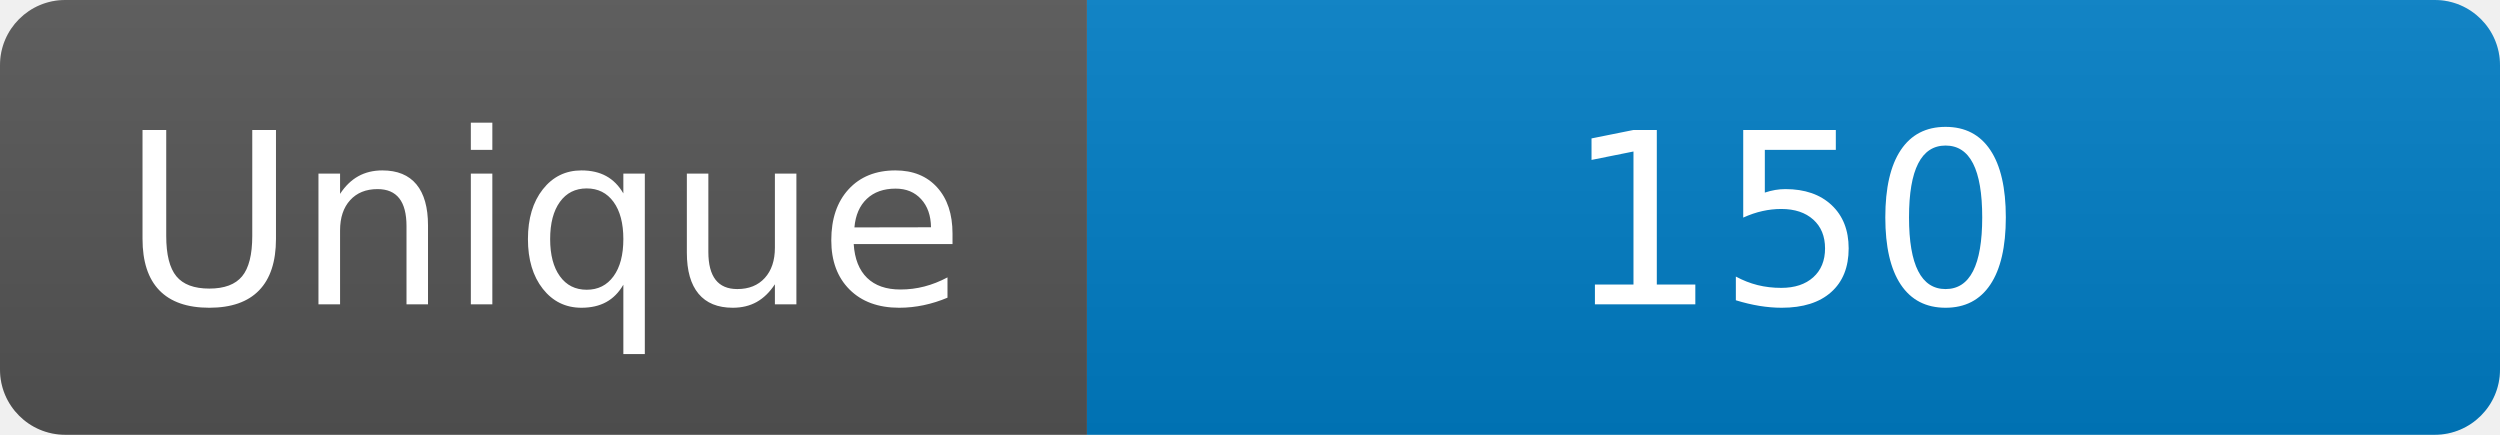
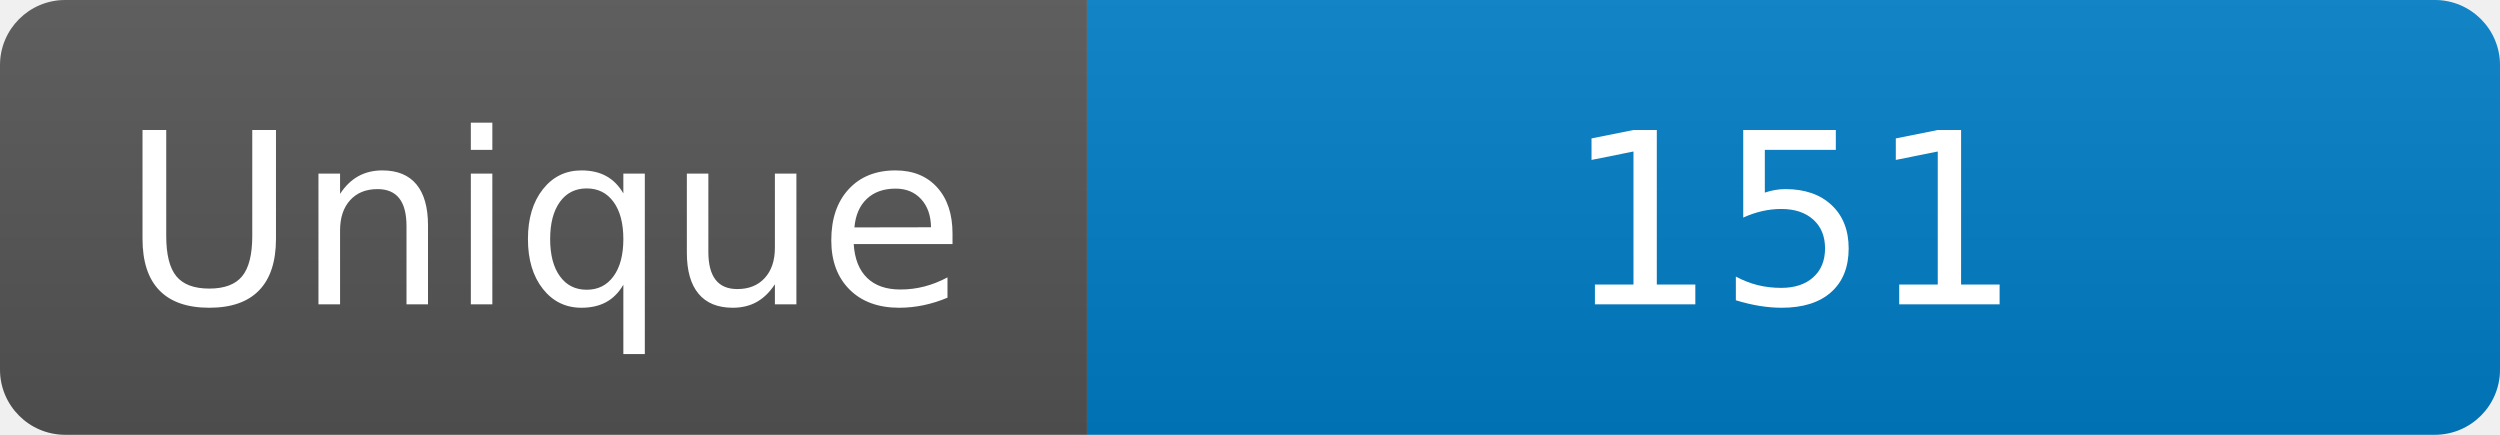
<svg xmlns="http://www.w3.org/2000/svg" width="115" height="20" role="img" aria-label="Maintained?: yes">
  <linearGradient id="s" x2="0" y2="100%">
    <stop offset="0" stop-color="#bbb" stop-opacity=".1" />
    <stop offset="1" stop-opacity=".1" />
  </linearGradient>
  <clipPath id="r">
    <rect width="115" height="20" rx="3" fill="#fff" />
  </clipPath>
  <g clip-path="url(#r)">
    <rect width="50" height="20" fill="#555" />
    <rect x="50" width="160" height="20" fill="#007ec6" />
    <rect width="115" height="20" fill="url(#s)" />
  </g>
  <g fill="#fff" text-anchor="middle" font-family="Verdana,Geneva,DejaVu Sans,sans-serif" font-size="110">
    <text x="250" y="140" transform="scale(.1)" fill="#fff">Unique</text>
-     <text x="825" y="140" transform="scale(.1)" fill="#fff">150</text>
+     <text x="825" y="140" transform="scale(.1)" fill="#fff">151</text>
  </g>
</svg>
